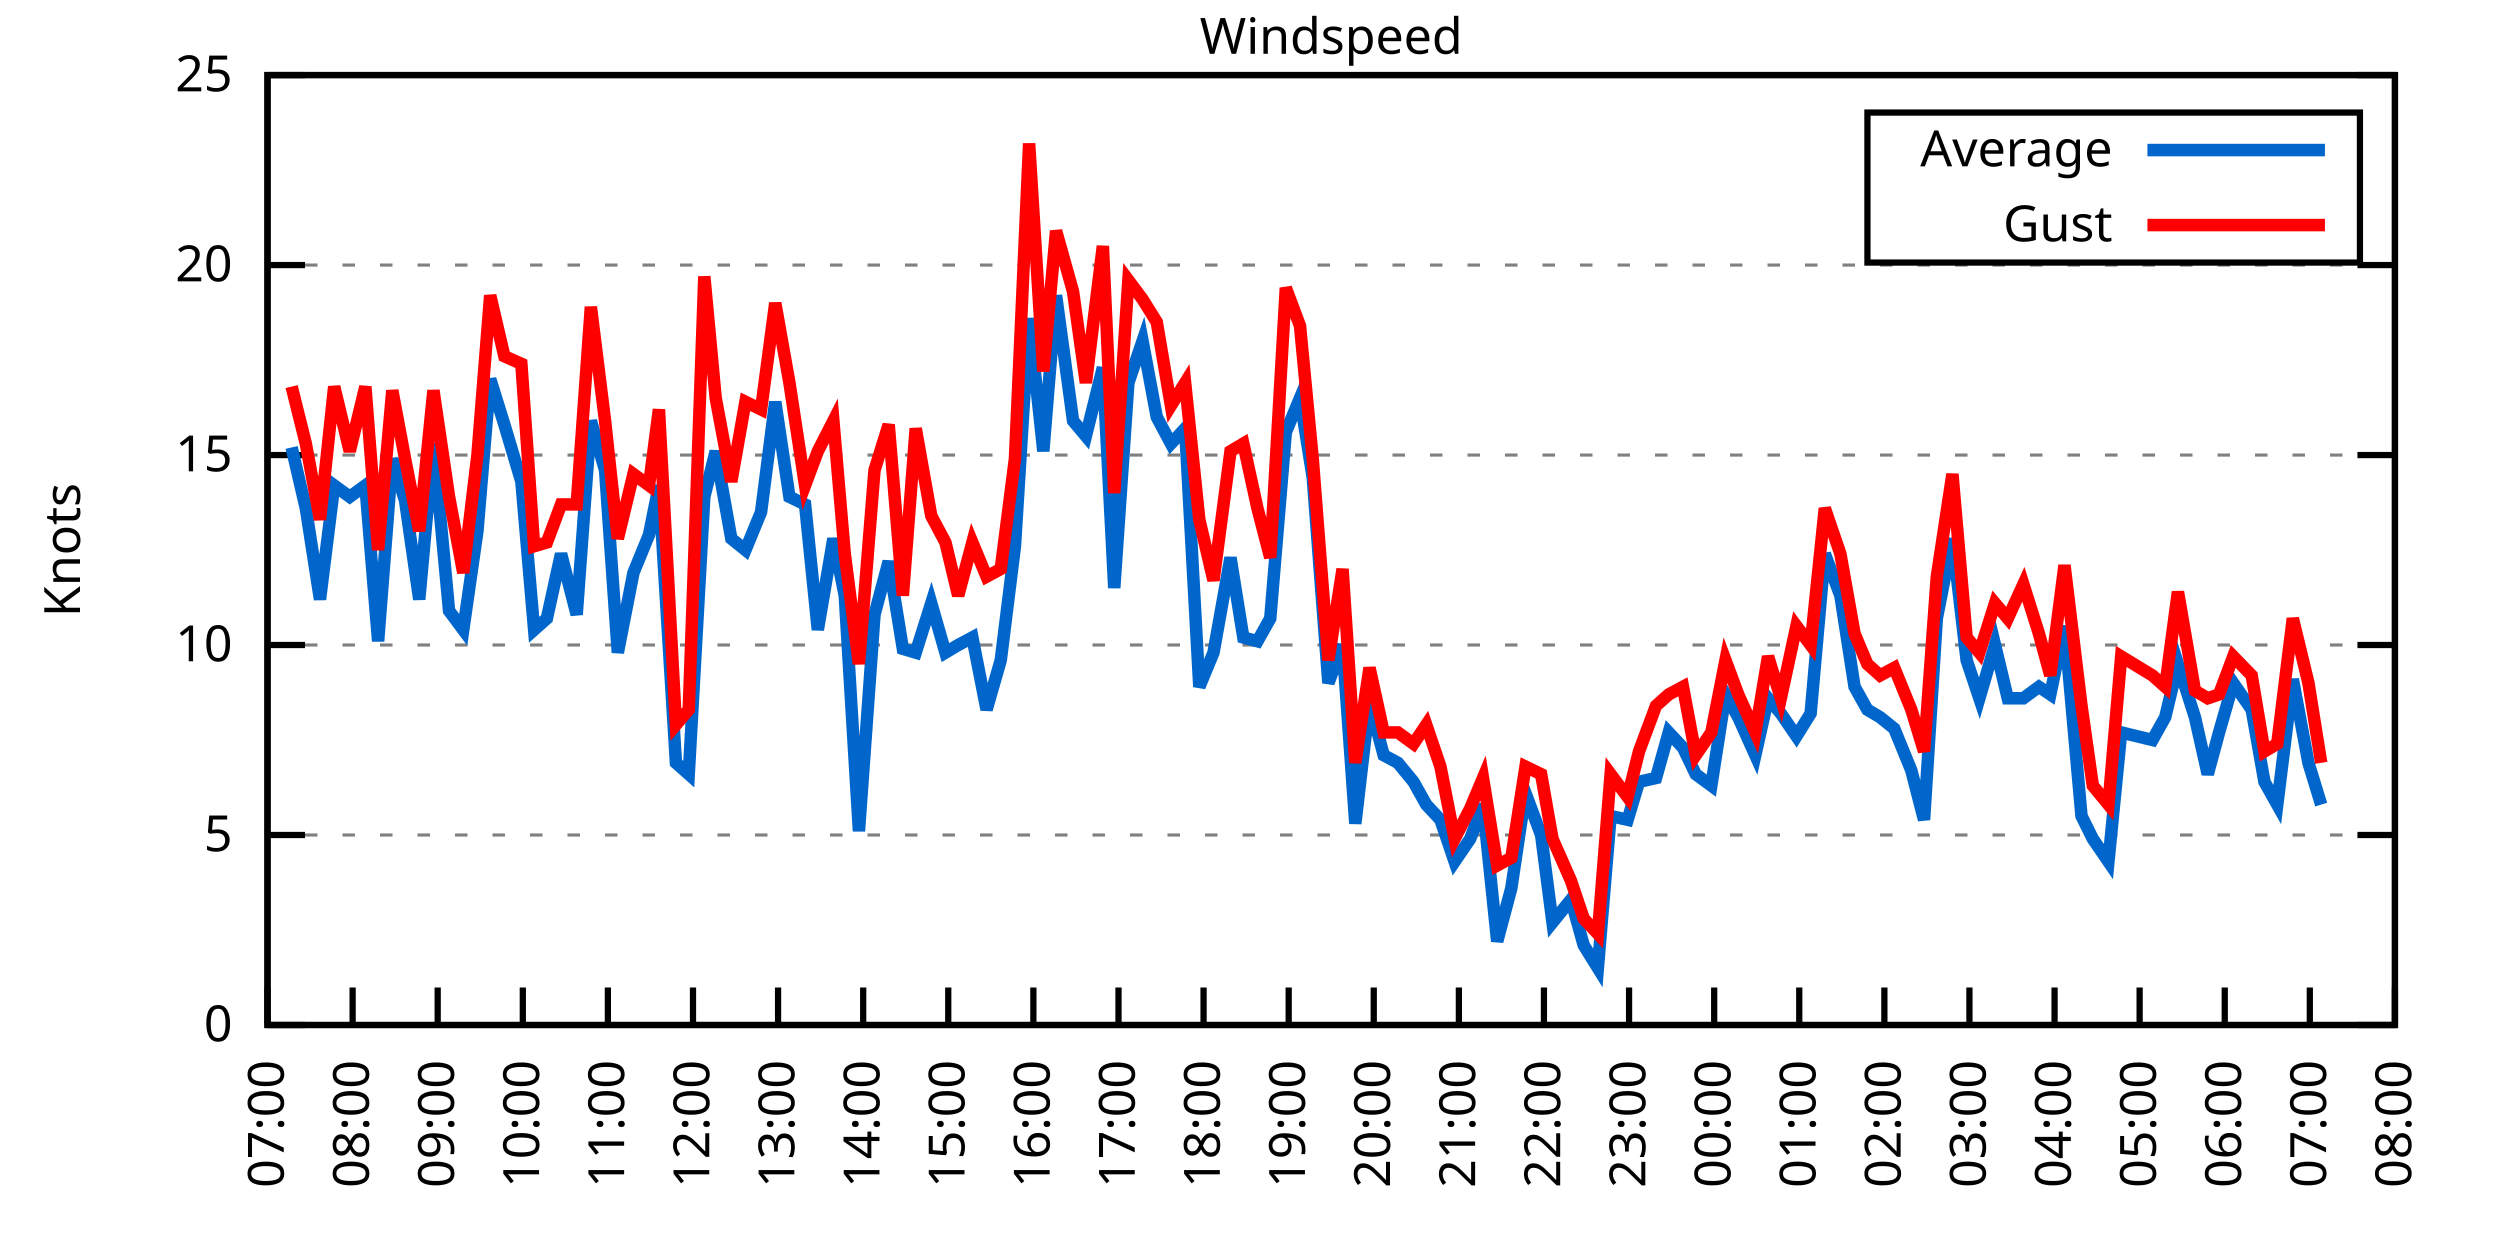
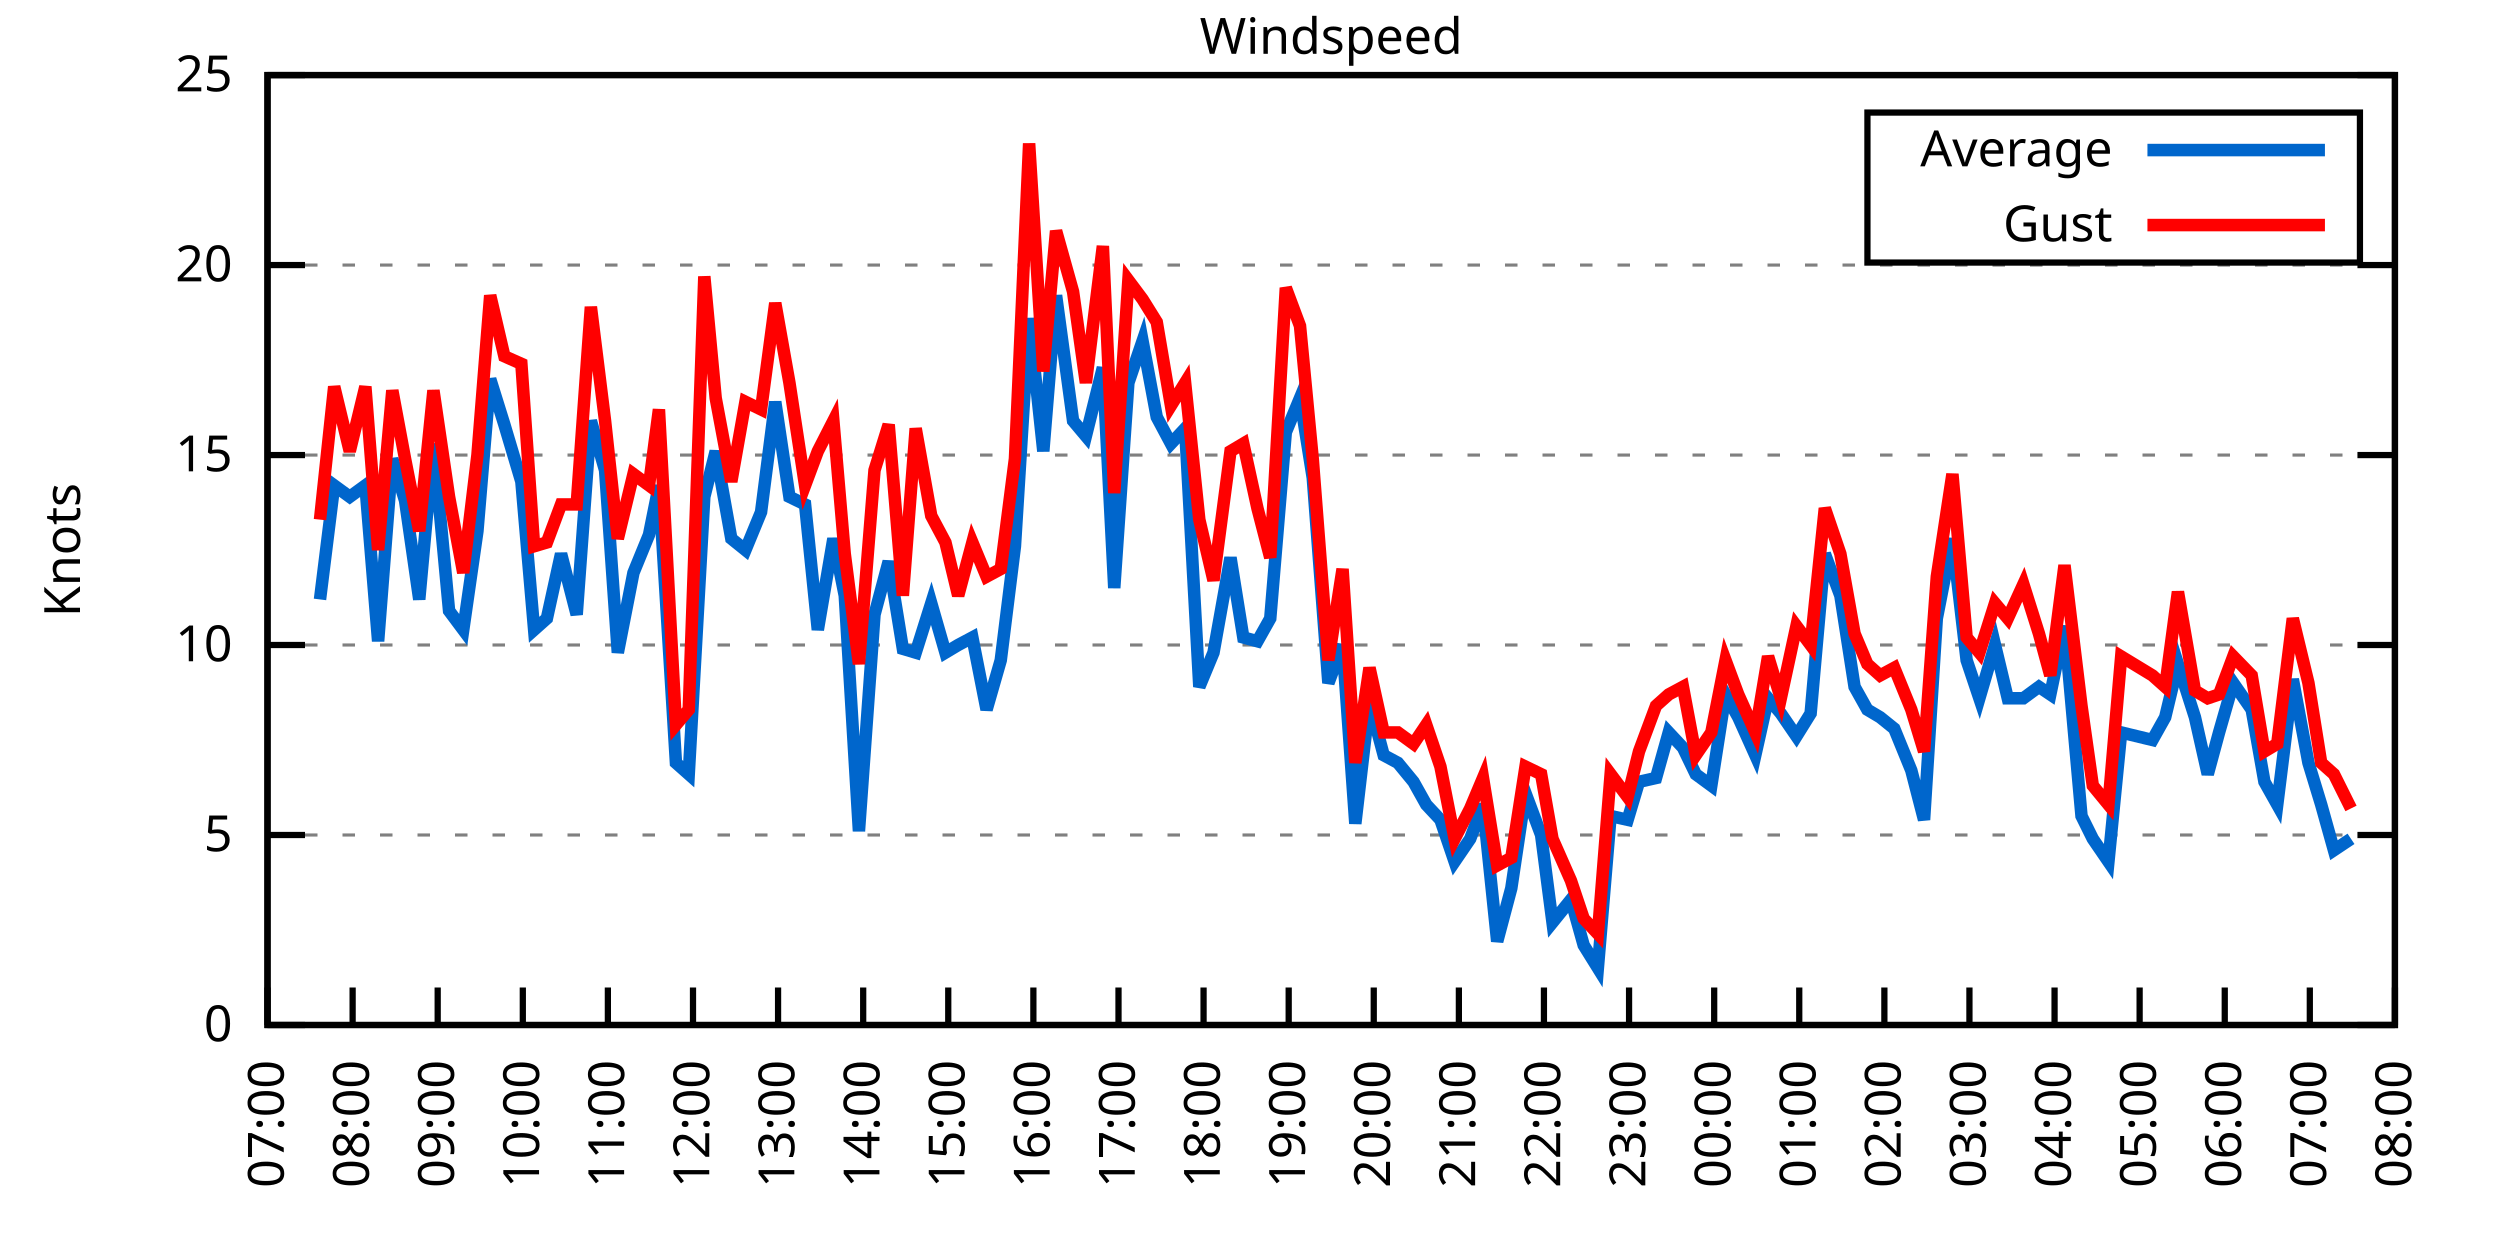
<svg xmlns="http://www.w3.org/2000/svg" xmlns:xlink="http://www.w3.org/1999/xlink" width="400" height="200" viewBox="0 0 400 200">
  <g id="gnuplot_canvas">
    <rect x="0" y="0" width="400" height="200" fill="none" />
    <defs>
      <circle id="gpDot" r="0.5" stroke-width="0.5" stroke="currentColor" />
      <path id="gpPt0" stroke-width="0.333" stroke="currentColor" d="M-1,0 h2 M0,-1 v2" />
      <path id="gpPt1" stroke-width="0.333" stroke="currentColor" d="M-1,-1 L1,1 M1,-1 L-1,1" />
      <path id="gpPt2" stroke-width="0.333" stroke="currentColor" d="M-1,0 L1,0 M0,-1 L0,1 M-1,-1 L1,1 M-1,1 L1,-1" />
      <rect id="gpPt3" stroke-width="0.333" stroke="currentColor" x="-1" y="-1" width="2" height="2" />
      <rect id="gpPt4" stroke-width="0.333" stroke="currentColor" fill="currentColor" x="-1" y="-1" width="2" height="2" />
      <circle id="gpPt5" stroke-width="0.333" stroke="currentColor" cx="0" cy="0" r="1" />
      <use xlink:href="#gpPt5" id="gpPt6" fill="currentColor" stroke="none" />
      <path id="gpPt7" stroke-width="0.333" stroke="currentColor" d="M0,-1.33 L-1.33,0.67 L1.33,0.67 z" />
      <use xlink:href="#gpPt7" id="gpPt8" fill="currentColor" stroke="none" />
      <use xlink:href="#gpPt7" id="gpPt9" stroke="currentColor" transform="rotate(180)" />
      <use xlink:href="#gpPt9" id="gpPt10" fill="currentColor" stroke="none" />
      <use xlink:href="#gpPt3" id="gpPt11" stroke="currentColor" transform="rotate(45)" />
      <use xlink:href="#gpPt11" id="gpPt12" fill="currentColor" stroke="none" />
      <path id="gpPt13" stroke-width="0.333" stroke="currentColor" d="M0,1.330 L1.265,0.411 L0.782,-1.067 L-0.782,-1.076 L-1.265,0.411 z" />
      <use xlink:href="#gpPt13" id="gpPt14" fill="currentColor" stroke="none" />
      <filter id="textbox" filterUnits="objectBoundingBox" x="0" y="0" height="1" width="1">
        <feFlood flood-color="white" flood-opacity="1" result="bgnd" />
        <feComposite in="SourceGraphic" in2="bgnd" operator="atop" />
      </filter>
      <filter id="greybox" filterUnits="objectBoundingBox" x="0" y="0" height="1" width="1">
        <feFlood flood-color="lightgrey" flood-opacity="1" result="grey" />
        <feComposite in="SourceGraphic" in2="grey" operator="atop" />
      </filter>
    </defs>
    <g fill="none" color="white" stroke="currentColor" stroke-width="1.00" stroke-linecap="butt" stroke-linejoin="miter">
</g>
    <g fill="none" color="black" stroke="currentColor" stroke-width="1.00" stroke-linecap="butt" stroke-linejoin="miter">
      <g stroke="none" shape-rendering="crispEdges">
        <polygon fill="rgb(255, 255, 255)" points="42.80,164.00 383.18,164.00 383.18,12.02 42.80,12.02 " />
      </g>
    </g>
    <g fill="none" color="black" stroke="currentColor" stroke-width="1.00" stroke-linecap="butt" stroke-linejoin="miter">
</g>
    <g fill="none" color="black" stroke="black" stroke-width="0.50" stroke-linecap="butt" stroke-linejoin="miter">
</g>
    <g fill="none" color="gray" stroke="currentColor" stroke-width="0.50" stroke-linecap="butt" stroke-linejoin="miter">
      <path stroke="gray" stroke-dasharray="2,4" class="gridline" d="M42.80,164.00 L383.19,164.00  " />
    </g>
    <g fill="none" color="gray" stroke="gray" stroke-width="1.00" stroke-linecap="butt" stroke-linejoin="miter">
</g>
    <g fill="none" color="black" stroke="currentColor" stroke-width="1.00" stroke-linecap="butt" stroke-linejoin="miter">
      <path stroke="black" d="M42.80,164.00 L48.80,164.00 M383.19,164.00 L377.19,164.00  " />
      <g transform="translate(37.20,166.60)" stroke="none" fill="black" font-family="Sans" font-size="8.00" text-anchor="end">
        <text>
          <tspan font-family="Sans"> 0</tspan>
        </text>
      </g>
    </g>
    <g fill="none" color="black" stroke="currentColor" stroke-width="1.00" stroke-linecap="butt" stroke-linejoin="miter">
</g>
    <g fill="none" color="black" stroke="black" stroke-width="0.50" stroke-linecap="butt" stroke-linejoin="miter">
</g>
    <g fill="none" color="gray" stroke="currentColor" stroke-width="0.50" stroke-linecap="butt" stroke-linejoin="miter">
      <path stroke="gray" stroke-dasharray="2,4" class="gridline" d="M42.80,133.60 L383.19,133.60  " />
    </g>
    <g fill="none" color="gray" stroke="gray" stroke-width="1.00" stroke-linecap="butt" stroke-linejoin="miter">
</g>
    <g fill="none" color="black" stroke="currentColor" stroke-width="1.00" stroke-linecap="butt" stroke-linejoin="miter">
      <path stroke="black" d="M42.80,133.60 L48.80,133.60 M383.19,133.60 L377.19,133.60  " />
      <g transform="translate(37.20,136.20)" stroke="none" fill="black" font-family="Sans" font-size="8.00" text-anchor="end">
        <text>
          <tspan font-family="Sans"> 5</tspan>
        </text>
      </g>
    </g>
    <g fill="none" color="black" stroke="currentColor" stroke-width="1.00" stroke-linecap="butt" stroke-linejoin="miter">
</g>
    <g fill="none" color="black" stroke="black" stroke-width="0.50" stroke-linecap="butt" stroke-linejoin="miter">
</g>
    <g fill="none" color="gray" stroke="currentColor" stroke-width="0.50" stroke-linecap="butt" stroke-linejoin="miter">
      <path stroke="gray" stroke-dasharray="2,4" class="gridline" d="M42.80,103.20 L383.19,103.20  " />
    </g>
    <g fill="none" color="gray" stroke="gray" stroke-width="1.00" stroke-linecap="butt" stroke-linejoin="miter">
</g>
    <g fill="none" color="black" stroke="currentColor" stroke-width="1.00" stroke-linecap="butt" stroke-linejoin="miter">
      <path stroke="black" d="M42.80,103.20 L48.80,103.20 M383.19,103.20 L377.19,103.20  " />
      <g transform="translate(37.20,105.80)" stroke="none" fill="black" font-family="Sans" font-size="8.00" text-anchor="end">
        <text>
          <tspan font-family="Sans"> 10</tspan>
        </text>
      </g>
    </g>
    <g fill="none" color="black" stroke="currentColor" stroke-width="1.00" stroke-linecap="butt" stroke-linejoin="miter">
</g>
    <g fill="none" color="black" stroke="black" stroke-width="0.50" stroke-linecap="butt" stroke-linejoin="miter">
</g>
    <g fill="none" color="gray" stroke="currentColor" stroke-width="0.50" stroke-linecap="butt" stroke-linejoin="miter">
      <path stroke="gray" stroke-dasharray="2,4" class="gridline" d="M42.80,72.81 L383.19,72.81  " />
    </g>
    <g fill="none" color="gray" stroke="gray" stroke-width="1.00" stroke-linecap="butt" stroke-linejoin="miter">
</g>
    <g fill="none" color="black" stroke="currentColor" stroke-width="1.00" stroke-linecap="butt" stroke-linejoin="miter">
      <path stroke="black" d="M42.80,72.81 L48.80,72.81 M383.19,72.81 L377.19,72.81  " />
      <g transform="translate(37.20,75.41)" stroke="none" fill="black" font-family="Sans" font-size="8.00" text-anchor="end">
        <text>
          <tspan font-family="Sans"> 15</tspan>
        </text>
      </g>
    </g>
    <g fill="none" color="black" stroke="currentColor" stroke-width="1.00" stroke-linecap="butt" stroke-linejoin="miter">
</g>
    <g fill="none" color="black" stroke="black" stroke-width="0.50" stroke-linecap="butt" stroke-linejoin="miter">
</g>
    <g fill="none" color="gray" stroke="currentColor" stroke-width="0.50" stroke-linecap="butt" stroke-linejoin="miter">
      <path stroke="gray" stroke-dasharray="2,4" class="gridline" d="M42.80,42.41 L383.19,42.41  " />
    </g>
    <g fill="none" color="gray" stroke="gray" stroke-width="1.00" stroke-linecap="butt" stroke-linejoin="miter">
</g>
    <g fill="none" color="black" stroke="currentColor" stroke-width="1.00" stroke-linecap="butt" stroke-linejoin="miter">
      <path stroke="black" d="M42.80,42.41 L48.80,42.41 M383.19,42.41 L377.19,42.41  " />
      <g transform="translate(37.20,45.01)" stroke="none" fill="black" font-family="Sans" font-size="8.00" text-anchor="end">
        <text>
          <tspan font-family="Sans"> 20</tspan>
        </text>
      </g>
    </g>
    <g fill="none" color="black" stroke="currentColor" stroke-width="1.00" stroke-linecap="butt" stroke-linejoin="miter">
</g>
    <g fill="none" color="black" stroke="black" stroke-width="0.50" stroke-linecap="butt" stroke-linejoin="miter">
</g>
    <g fill="none" color="gray" stroke="currentColor" stroke-width="0.50" stroke-linecap="butt" stroke-linejoin="miter">
      <path stroke="gray" stroke-dasharray="2,4" class="gridline" d="M42.80,12.01 L383.19,12.01  " />
    </g>
    <g fill="none" color="gray" stroke="gray" stroke-width="1.00" stroke-linecap="butt" stroke-linejoin="miter">
</g>
    <g fill="none" color="black" stroke="currentColor" stroke-width="1.00" stroke-linecap="butt" stroke-linejoin="miter">
      <path stroke="black" d="M42.80,12.01 L48.80,12.01 M383.19,12.01 L377.19,12.01  " />
      <g transform="translate(37.20,14.61)" stroke="none" fill="black" font-family="Sans" font-size="8.00" text-anchor="end">
        <text>
          <tspan font-family="Sans"> 25</tspan>
        </text>
      </g>
    </g>
    <g fill="none" color="black" stroke="currentColor" stroke-width="1.00" stroke-linecap="butt" stroke-linejoin="miter">
      <path stroke="black" d="M42.80,164.00 L42.80,158.00  " />
      <g transform="translate(45.40,169.60) rotate(270.00)" stroke="none" fill="black" font-family="Sans" font-size="8.00" text-anchor="end">
        <text>
          <tspan font-family="Sans">07:00</tspan>
        </text>
      </g>
    </g>
    <g fill="none" color="black" stroke="currentColor" stroke-width="1.00" stroke-linecap="butt" stroke-linejoin="miter">
      <path stroke="black" d="M56.42,164.00 L56.42,158.00  " />
      <g transform="translate(59.02,169.60) rotate(270.00)" stroke="none" fill="black" font-family="Sans" font-size="8.00" text-anchor="end">
        <text>
          <tspan font-family="Sans">08:00</tspan>
        </text>
      </g>
    </g>
    <g fill="none" color="black" stroke="currentColor" stroke-width="1.00" stroke-linecap="butt" stroke-linejoin="miter">
      <path stroke="black" d="M70.03,164.00 L70.03,158.00  " />
      <g transform="translate(72.63,169.60) rotate(270.00)" stroke="none" fill="black" font-family="Sans" font-size="8.00" text-anchor="end">
        <text>
          <tspan font-family="Sans">09:00</tspan>
        </text>
      </g>
    </g>
    <g fill="none" color="black" stroke="currentColor" stroke-width="1.00" stroke-linecap="butt" stroke-linejoin="miter">
      <path stroke="black" d="M83.65,164.00 L83.65,158.00  " />
      <g transform="translate(86.25,169.60) rotate(270.00)" stroke="none" fill="black" font-family="Sans" font-size="8.00" text-anchor="end">
        <text>
          <tspan font-family="Sans">10:00</tspan>
        </text>
      </g>
    </g>
    <g fill="none" color="black" stroke="currentColor" stroke-width="1.00" stroke-linecap="butt" stroke-linejoin="miter">
      <path stroke="black" d="M97.26,164.00 L97.26,158.00  " />
      <g transform="translate(99.86,169.60) rotate(270.00)" stroke="none" fill="black" font-family="Sans" font-size="8.00" text-anchor="end">
        <text>
          <tspan font-family="Sans">11:00</tspan>
        </text>
      </g>
    </g>
    <g fill="none" color="black" stroke="currentColor" stroke-width="1.00" stroke-linecap="butt" stroke-linejoin="miter">
      <path stroke="black" d="M110.88,164.00 L110.88,158.00  " />
      <g transform="translate(113.48,169.60) rotate(270.00)" stroke="none" fill="black" font-family="Sans" font-size="8.00" text-anchor="end">
        <text>
          <tspan font-family="Sans">12:00</tspan>
        </text>
      </g>
    </g>
    <g fill="none" color="black" stroke="currentColor" stroke-width="1.00" stroke-linecap="butt" stroke-linejoin="miter">
      <path stroke="black" d="M124.49,164.00 L124.49,158.00  " />
      <g transform="translate(127.09,169.60) rotate(270.00)" stroke="none" fill="black" font-family="Sans" font-size="8.00" text-anchor="end">
        <text>
          <tspan font-family="Sans">13:00</tspan>
        </text>
      </g>
    </g>
    <g fill="none" color="black" stroke="currentColor" stroke-width="1.00" stroke-linecap="butt" stroke-linejoin="miter">
      <path stroke="black" d="M138.11,164.00 L138.11,158.00  " />
      <g transform="translate(140.71,169.60) rotate(270.00)" stroke="none" fill="black" font-family="Sans" font-size="8.00" text-anchor="end">
        <text>
          <tspan font-family="Sans">14:00</tspan>
        </text>
      </g>
    </g>
    <g fill="none" color="black" stroke="currentColor" stroke-width="1.00" stroke-linecap="butt" stroke-linejoin="miter">
      <path stroke="black" d="M151.72,164.00 L151.72,158.00  " />
      <g transform="translate(154.32,169.60) rotate(270.00)" stroke="none" fill="black" font-family="Sans" font-size="8.00" text-anchor="end">
        <text>
          <tspan font-family="Sans">15:00</tspan>
        </text>
      </g>
    </g>
    <g fill="none" color="black" stroke="currentColor" stroke-width="1.00" stroke-linecap="butt" stroke-linejoin="miter">
      <path stroke="black" d="M165.34,164.00 L165.34,158.00  " />
      <g transform="translate(167.94,169.60) rotate(270.00)" stroke="none" fill="black" font-family="Sans" font-size="8.00" text-anchor="end">
        <text>
          <tspan font-family="Sans">16:00</tspan>
        </text>
      </g>
    </g>
    <g fill="none" color="black" stroke="currentColor" stroke-width="1.00" stroke-linecap="butt" stroke-linejoin="miter">
      <path stroke="black" d="M178.96,164.00 L178.96,158.00  " />
      <g transform="translate(181.56,169.60) rotate(270.00)" stroke="none" fill="black" font-family="Sans" font-size="8.00" text-anchor="end">
        <text>
          <tspan font-family="Sans">17:00</tspan>
        </text>
      </g>
    </g>
    <g fill="none" color="black" stroke="currentColor" stroke-width="1.00" stroke-linecap="butt" stroke-linejoin="miter">
      <path stroke="black" d="M192.57,164.00 L192.57,158.00  " />
      <g transform="translate(195.17,169.60) rotate(270.00)" stroke="none" fill="black" font-family="Sans" font-size="8.00" text-anchor="end">
        <text>
          <tspan font-family="Sans">18:00</tspan>
        </text>
      </g>
    </g>
    <g fill="none" color="black" stroke="currentColor" stroke-width="1.00" stroke-linecap="butt" stroke-linejoin="miter">
      <path stroke="black" d="M206.19,164.00 L206.19,158.00  " />
      <g transform="translate(208.79,169.60) rotate(270.00)" stroke="none" fill="black" font-family="Sans" font-size="8.00" text-anchor="end">
        <text>
          <tspan font-family="Sans">19:00</tspan>
        </text>
      </g>
    </g>
    <g fill="none" color="black" stroke="currentColor" stroke-width="1.00" stroke-linecap="butt" stroke-linejoin="miter">
      <path stroke="black" d="M219.80,164.00 L219.80,158.00  " />
      <g transform="translate(222.40,169.60) rotate(270.00)" stroke="none" fill="black" font-family="Sans" font-size="8.00" text-anchor="end">
        <text>
          <tspan font-family="Sans">20:00</tspan>
        </text>
      </g>
    </g>
    <g fill="none" color="black" stroke="currentColor" stroke-width="1.00" stroke-linecap="butt" stroke-linejoin="miter">
      <path stroke="black" d="M233.42,164.00 L233.42,158.00  " />
      <g transform="translate(236.02,169.60) rotate(270.00)" stroke="none" fill="black" font-family="Sans" font-size="8.00" text-anchor="end">
        <text>
          <tspan font-family="Sans">21:00</tspan>
        </text>
      </g>
    </g>
    <g fill="none" color="black" stroke="currentColor" stroke-width="1.00" stroke-linecap="butt" stroke-linejoin="miter">
      <path stroke="black" d="M247.03,164.00 L247.03,158.00  " />
      <g transform="translate(249.63,169.60) rotate(270.00)" stroke="none" fill="black" font-family="Sans" font-size="8.00" text-anchor="end">
        <text>
          <tspan font-family="Sans">22:00</tspan>
        </text>
      </g>
    </g>
    <g fill="none" color="black" stroke="currentColor" stroke-width="1.00" stroke-linecap="butt" stroke-linejoin="miter">
      <path stroke="black" d="M260.65,164.00 L260.65,158.00  " />
      <g transform="translate(263.25,169.60) rotate(270.00)" stroke="none" fill="black" font-family="Sans" font-size="8.00" text-anchor="end">
        <text>
          <tspan font-family="Sans">23:00</tspan>
        </text>
      </g>
    </g>
    <g fill="none" color="black" stroke="currentColor" stroke-width="1.00" stroke-linecap="butt" stroke-linejoin="miter">
      <path stroke="black" d="M274.27,164.00 L274.27,158.00  " />
      <g transform="translate(276.87,169.60) rotate(270.00)" stroke="none" fill="black" font-family="Sans" font-size="8.00" text-anchor="end">
        <text>
          <tspan font-family="Sans">00:00</tspan>
        </text>
      </g>
    </g>
    <g fill="none" color="black" stroke="currentColor" stroke-width="1.00" stroke-linecap="butt" stroke-linejoin="miter">
      <path stroke="black" d="M287.88,164.00 L287.88,158.00  " />
      <g transform="translate(290.48,169.60) rotate(270.00)" stroke="none" fill="black" font-family="Sans" font-size="8.00" text-anchor="end">
        <text>
          <tspan font-family="Sans">01:00</tspan>
        </text>
      </g>
    </g>
    <g fill="none" color="black" stroke="currentColor" stroke-width="1.00" stroke-linecap="butt" stroke-linejoin="miter">
      <path stroke="black" d="M301.50,164.00 L301.50,158.00  " />
      <g transform="translate(304.10,169.60) rotate(270.00)" stroke="none" fill="black" font-family="Sans" font-size="8.00" text-anchor="end">
        <text>
          <tspan font-family="Sans">02:00</tspan>
        </text>
      </g>
    </g>
    <g fill="none" color="black" stroke="currentColor" stroke-width="1.00" stroke-linecap="butt" stroke-linejoin="miter">
      <path stroke="black" d="M315.11,164.00 L315.11,158.00  " />
      <g transform="translate(317.71,169.60) rotate(270.00)" stroke="none" fill="black" font-family="Sans" font-size="8.00" text-anchor="end">
        <text>
          <tspan font-family="Sans">03:00</tspan>
        </text>
      </g>
    </g>
    <g fill="none" color="black" stroke="currentColor" stroke-width="1.00" stroke-linecap="butt" stroke-linejoin="miter">
      <path stroke="black" d="M328.73,164.00 L328.73,158.00  " />
      <g transform="translate(331.33,169.60) rotate(270.00)" stroke="none" fill="black" font-family="Sans" font-size="8.00" text-anchor="end">
        <text>
          <tspan font-family="Sans">04:00</tspan>
        </text>
      </g>
    </g>
    <g fill="none" color="black" stroke="currentColor" stroke-width="1.00" stroke-linecap="butt" stroke-linejoin="miter">
      <path stroke="black" d="M342.34,164.00 L342.34,158.00  " />
      <g transform="translate(344.94,169.60) rotate(270.00)" stroke="none" fill="black" font-family="Sans" font-size="8.00" text-anchor="end">
        <text>
          <tspan font-family="Sans">05:00</tspan>
        </text>
      </g>
    </g>
    <g fill="none" color="black" stroke="currentColor" stroke-width="1.00" stroke-linecap="butt" stroke-linejoin="miter">
      <path stroke="black" d="M355.96,164.00 L355.96,158.00  " />
      <g transform="translate(358.56,169.60) rotate(270.00)" stroke="none" fill="black" font-family="Sans" font-size="8.00" text-anchor="end">
        <text>
          <tspan font-family="Sans">06:00</tspan>
        </text>
      </g>
    </g>
    <g fill="none" color="black" stroke="currentColor" stroke-width="1.00" stroke-linecap="butt" stroke-linejoin="miter">
      <path stroke="black" d="M369.57,164.00 L369.57,158.00  " />
      <g transform="translate(372.17,169.60) rotate(270.00)" stroke="none" fill="black" font-family="Sans" font-size="8.00" text-anchor="end">
        <text>
          <tspan font-family="Sans">07:00</tspan>
        </text>
      </g>
    </g>
    <g fill="none" color="black" stroke="currentColor" stroke-width="1.00" stroke-linecap="butt" stroke-linejoin="miter">
      <path stroke="black" d="M383.19,164.00 L383.19,158.00  " />
      <g transform="translate(385.79,169.60) rotate(270.00)" stroke="none" fill="black" font-family="Sans" font-size="8.00" text-anchor="end">
        <text>
          <tspan font-family="Sans">08:00</tspan>
        </text>
      </g>
    </g>
    <g fill="none" color="black" stroke="currentColor" stroke-width="1.00" stroke-linecap="butt" stroke-linejoin="miter">
</g>
    <g fill="none" color="black" stroke="currentColor" stroke-width="1.00" stroke-linecap="butt" stroke-linejoin="miter">
      <path stroke="black" d="M42.80,12.01 L42.80,164.00 L383.19,164.00 L383.19,12.01 L42.80,12.01 Z  " />
    </g>
    <g fill="none" color="black" stroke="currentColor" stroke-width="1.00" stroke-linecap="butt" stroke-linejoin="miter">
</g>
    <g fill="none" color="black" stroke="currentColor" stroke-width="1.00" stroke-linecap="butt" stroke-linejoin="miter">
      <path stroke="black" d="M298.79,42.01 L298.79,18.01 L377.59,18.01 L377.59,42.01 L298.79,42.01 Z  " />
    </g>
    <g id="Windspeed_plot_1">
      <g fill="none" color="white" stroke="black" stroke-width="2.00" stroke-linecap="butt" stroke-linejoin="miter">
</g>
      <g fill="none" color="black" stroke="currentColor" stroke-width="2.00" stroke-linecap="butt" stroke-linejoin="miter">
        <g transform="translate(337.99,26.61)" stroke="none" fill="black" font-family="Sans" font-size="8.00" text-anchor="end">
          <text>
            <tspan font-family="Sans">Average</tspan>
          </text>
        </g>
      </g>
      <g fill="none" color="black" stroke="currentColor" stroke-width="2.00" stroke-linecap="butt" stroke-linejoin="miter">
-         <path stroke="rgb(  0, 102, 204)" d="M343.59,24.01 L371.99,24.01 M46.66,71.59 L48.93,81.32 L51.20,95.91 L53.47,77.67 L55.96,79.49 L58.46,77.67   L60.50,102.60 L62.77,73.41 L64.81,80.10 L67.08,95.91 L69.35,70.98 L71.85,97.73 L74.12,100.77 L76.39,84.97   L78.43,60.65 L80.70,67.94 L83.42,77.06 L85.46,100.77 L87.50,98.95 L89.77,88.61 L92.27,98.34 L94.54,67.33   L96.81,75.24 L98.85,104.42 L101.35,91.65 L103.84,85.57 L105.43,77.67 L108.15,122.05 L110.20,123.87 L112.69,79.49   L114.51,72.20 L117.01,86.18 L119.27,88.00 L121.77,81.93 L124.04,64.29 L126.31,79.49 L128.81,80.71 L130.85,100.77   L133.34,86.18 L135.16,95.30 L137.43,132.99 L139.92,98.34 L142.19,89.83 L144.46,103.81 L146.51,104.42 L149.00,96.52   L151.27,104.42 L153.31,103.20 L155.58,101.99 L157.85,113.54 L160.12,105.64 L162.39,87.40 L164.66,50.92 L166.93,72.20   L168.97,47.27 L171.69,67.33 L173.74,69.77 L176.46,58.82 L178.28,94.08 L180.54,61.25 L182.81,54.57 L185.08,66.73   L187.35,70.98 L189.62,68.55 L191.89,109.89 L194.16,104.42 L196.88,89.22 L198.93,101.99 L201.19,102.60 L203.24,98.95   L205.73,69.16 L208.00,63.69 L210.04,76.45 L212.54,109.28 L214.81,103.20 L216.85,131.78 L219.12,112.32 L221.39,120.83   L223.66,122.05 L226.16,125.09 L228.20,128.74 L230.47,131.17 L232.74,137.86 L235.23,134.21 L237.28,128.74 L239.55,150.62   L241.81,142.11 L244.08,126.91 L246.58,133.60 L248.40,147.59 L251.35,143.94 L253.39,151.23 L255.66,154.88 L257.70,130.56   L260.42,131.17 L262.24,125.09 L264.96,124.48 L267.00,117.19 L269.27,119.62 L271.32,123.87 L273.81,125.70 L276.08,111.11   L278.12,114.76 L280.85,120.83 L282.89,111.72 L284.93,114.15 L287.43,117.80 L289.70,114.15 L291.97,88.61 L294.46,95.30   L296.73,109.89 L298.77,113.54 L300.82,114.76 L303.08,116.58 L305.81,123.27 L307.85,131.17 L309.89,98.95 L312.39,86.18   L314.66,105.64 L316.70,111.72 L319.20,103.20 L321.24,111.72 L323.74,111.72 L326.23,109.89 L328.05,111.11 L330.32,100.16   L333.04,130.56 L334.85,134.21 L337.35,137.86 L339.39,117.19 L344.39,118.40 L346.43,114.76 L348.47,106.24 L351.19,114.76   L353.24,123.87 L355.05,117.19 L357.32,109.28 L360.27,113.54 L362.31,125.09 L364.36,128.74 L366.85,108.68 L369.35,122.05   L371.39,128.74  " />
+         <path stroke="rgb(  0, 102, 204)" d="M343.59,24.01 L371.99,24.01 M51.20,95.91 L53.47,77.67 L55.96,79.49 L58.46,77.67 L60.50,102.60 L62.77,73.41   L64.81,80.10 L67.08,95.91 L69.35,70.98 L71.85,97.73 L74.12,100.77 L76.39,84.97 L78.43,60.65 L80.70,67.94   L83.42,77.06 L85.46,100.77 L87.50,98.95 L89.77,88.61 L92.27,98.34 L94.54,67.33 L96.81,75.24 L98.85,104.42   L101.35,91.65 L103.84,85.57 L105.43,77.67 L108.15,122.05 L110.20,123.87 L112.69,79.49 L114.51,72.20 L117.01,86.18   L119.27,88.00 L121.77,81.93 L124.04,64.29 L126.31,79.49 L128.81,80.71 L130.85,100.77 L133.34,86.18 L135.16,95.30   L137.43,132.99 L139.92,98.34 L142.19,89.83 L144.46,103.81 L146.51,104.42 L149.00,96.52 L151.27,104.42 L153.31,103.20   L155.58,101.99 L157.85,113.54 L160.12,105.64 L162.39,87.40 L164.66,50.92 L166.93,72.20 L168.97,47.27 L171.69,67.33   L173.74,69.77 L176.46,58.82 L178.28,94.08 L180.54,61.25 L182.81,54.57 L185.08,66.73 L187.35,70.98 L189.62,68.55   L191.89,109.89 L194.16,104.42 L196.88,89.22 L198.93,101.99 L201.19,102.60 L203.24,98.95 L205.73,69.16 L208.00,63.69   L210.04,76.45 L212.54,109.28 L214.81,103.20 L216.85,131.78 L219.12,112.32 L221.39,120.83 L223.66,122.05 L226.16,125.09   L228.20,128.74 L230.47,131.17 L232.74,137.86 L235.23,134.21 L237.28,128.74 L239.55,150.62 L241.81,142.11 L244.08,126.91   L246.58,133.60 L248.40,147.59 L251.35,143.94 L253.39,151.23 L255.66,154.88 L257.70,130.56 L260.42,131.17 L262.24,125.09   L264.96,124.48 L267.00,117.19 L269.27,119.62 L271.32,123.87 L273.81,125.70 L276.08,111.11 L278.12,114.76 L280.85,120.83   L282.89,111.72 L284.93,114.15 L287.43,117.80 L289.70,114.15 L291.97,88.61 L294.46,95.30 L296.73,109.89 L298.77,113.54   L300.82,114.76 L303.08,116.58 L305.81,123.27 L307.85,131.17 L309.89,98.95 L312.39,86.18 L314.66,105.64 L316.70,111.72   L319.20,103.20 L321.24,111.72 L323.74,111.72 L326.23,109.89 L328.05,111.11 L330.32,100.16 L333.04,130.56 L334.85,134.21   L337.35,137.86 L339.39,117.19 L344.39,118.40 L346.43,114.76 L348.47,106.24 L351.19,114.76 L353.24,123.87 L355.05,117.19   L357.32,109.28 L360.27,113.54 L362.31,125.09 L364.36,128.74 L366.85,108.68 L369.35,122.05 L371.39,128.74 L373.43,136.03   L376.16,134.21  " />
      </g>
    </g>
    <g id="Windspeed_plot_2">
      <g fill="none" color="black" stroke="currentColor" stroke-width="2.00" stroke-linecap="butt" stroke-linejoin="miter">
        <g transform="translate(337.99,38.61)" stroke="none" fill="black" font-family="Sans" font-size="8.00" text-anchor="end">
          <text>
            <tspan font-family="Sans">Gust</tspan>
          </text>
        </g>
      </g>
      <g fill="none" color="black" stroke="currentColor" stroke-width="2.00" stroke-linecap="butt" stroke-linejoin="miter">
-         <path stroke="rgb(255,   0,   0)" d="M343.59,36.01 L371.99,36.01 M46.66,61.86 L48.93,70.98 L51.20,83.14 L53.47,61.86 L55.96,72.20 L58.46,61.86   L60.50,88.00 L62.77,62.47 L64.81,73.41 L67.08,84.97 L69.35,62.47 L71.85,79.49 L74.12,91.65 L76.39,72.81   L78.43,47.27 L80.70,57.00 L83.42,58.21 L85.46,87.40 L87.50,86.79 L89.77,80.71 L92.27,80.71 L94.54,49.10   L96.81,67.33 L98.85,86.18 L101.35,75.85 L103.84,77.67 L105.43,65.51 L108.15,115.97 L110.20,113.54 L112.69,44.23   L114.51,63.69 L117.01,77.06 L119.27,64.29 L121.77,65.51 L124.04,48.49 L126.31,61.25 L128.81,77.67 L130.85,72.20   L133.34,67.33 L135.16,88.61 L137.43,106.24 L139.92,75.24 L142.19,67.94 L144.46,95.30 L146.51,68.55 L149.00,82.53   L151.27,86.79 L153.31,95.30 L155.58,86.79 L157.85,92.26 L160.12,91.04 L162.39,73.41 L164.66,22.95 L166.93,59.43   L168.97,36.94 L171.69,46.66 L173.74,61.25 L176.46,39.37 L178.28,78.89 L180.54,44.84 L182.81,47.88 L185.08,51.53   L187.35,64.90 L189.62,61.25 L191.89,83.14 L194.16,92.87 L196.88,72.20 L198.93,70.98 L201.19,81.32 L203.24,89.22   L205.73,46.06 L208.00,52.14 L210.04,73.41 L212.54,105.64 L214.81,91.04 L216.85,122.05 L219.12,106.85 L221.39,117.19   L223.66,117.19 L226.16,119.01 L228.20,115.97 L230.47,122.66 L232.74,134.21 L235.23,129.35 L237.28,124.48 L239.55,138.47   L241.81,137.25 L244.08,122.66 L246.58,123.87 L248.40,134.21 L251.35,140.90 L253.39,146.98 L255.66,149.41 L257.70,123.87   L260.42,127.52 L262.24,120.23 L264.96,112.93 L267.00,111.11 L269.27,109.89 L271.32,120.83 L273.81,117.19 L276.08,105.64   L278.12,111.11 L280.85,117.19 L282.89,105.03 L284.93,111.72 L287.43,100.16 L289.70,103.20 L291.97,81.32 L294.46,88.61   L296.73,101.38 L298.77,106.24 L300.82,108.07 L303.08,106.85 L305.81,113.54 L307.85,120.23 L309.89,92.26 L312.39,75.85   L314.66,101.99 L316.70,104.42 L319.20,96.52 L321.24,98.95 L323.74,93.48 L326.23,101.38 L328.05,108.07 L330.32,90.44   L333.04,112.93 L334.85,125.70 L337.35,128.74 L339.39,105.03 L344.39,108.07 L346.43,109.89 L348.47,94.69 L351.19,110.50   L353.24,111.72 L355.05,111.11 L357.32,105.03 L360.27,108.07 L362.31,120.23 L364.36,119.01 L366.85,98.95 L369.35,109.28   L371.39,122.05  " />
+         <path stroke="rgb(255,   0,   0)" d="M343.59,36.01 L371.99,36.01 M51.20,83.14 L53.47,61.86 L55.96,72.20 L58.46,61.86 L60.50,88.00 L62.77,62.47   L64.81,73.41 L67.08,84.97 L69.35,62.47 L71.85,79.49 L74.12,91.65 L76.39,72.81 L78.43,47.27 L80.70,57.00   L83.42,58.21 L85.46,87.40 L87.50,86.79 L89.77,80.71 L92.27,80.71 L94.54,49.10 L96.81,67.33 L98.85,86.18   L101.35,75.85 L103.84,77.67 L105.43,65.51 L108.15,115.97 L110.20,113.54 L112.69,44.23 L114.51,63.69 L117.01,77.06   L119.27,64.29 L121.77,65.51 L124.04,48.49 L126.31,61.25 L128.81,77.67 L130.85,72.20 L133.34,67.33 L135.16,88.61   L137.43,106.24 L139.92,75.24 L142.19,67.94 L144.46,95.30 L146.51,68.55 L149.00,82.53 L151.27,86.79 L153.31,95.30   L155.58,86.79 L157.85,92.26 L160.12,91.04 L162.39,73.41 L164.66,22.95 L166.93,59.43 L168.97,36.94 L171.69,46.66   L173.74,61.25 L176.46,39.37 L178.28,78.89 L180.54,44.84 L182.81,47.88 L185.08,51.53 L187.35,64.90 L189.62,61.25   L191.89,83.14 L194.16,92.87 L196.88,72.20 L198.93,70.98 L201.19,81.32 L203.24,89.22 L205.73,46.06 L208.00,52.14   L210.04,73.41 L212.54,105.64 L214.81,91.04 L216.85,122.05 L219.12,106.85 L221.39,117.19 L223.66,117.19 L226.16,119.01   L228.20,115.97 L230.47,122.66 L232.74,134.21 L235.23,129.35 L237.28,124.48 L239.55,138.47 L241.81,137.25 L244.08,122.66   L246.58,123.87 L248.40,134.21 L251.35,140.90 L253.39,146.98 L255.66,149.41 L257.70,123.87 L260.42,127.52 L262.24,120.23   L264.96,112.93 L267.00,111.11 L269.27,109.89 L271.32,120.83 L273.81,117.19 L276.08,105.64 L278.12,111.11 L280.85,117.19   L282.89,105.03 L284.93,111.72 L287.43,100.16 L289.70,103.20 L291.97,81.32 L294.46,88.61 L296.73,101.38 L298.77,106.24   L300.82,108.07 L303.08,106.85 L305.81,113.54 L307.85,120.23 L309.89,92.26 L312.39,75.85 L314.66,101.99 L316.70,104.42   L319.20,96.52 L321.24,98.95 L323.74,93.48 L326.23,101.38 L328.05,108.07 L330.32,90.44 L333.04,112.93 L334.85,125.70   L337.35,128.74 L339.39,105.03 L344.39,108.07 L346.43,109.89 L348.47,94.69 L351.19,110.50 L353.24,111.72 L355.05,111.11   L357.32,105.03 L360.27,108.07 L362.31,120.23 L364.36,119.01 L366.85,98.95 L369.35,109.28 L371.39,122.05 L373.43,123.87   L376.16,129.35  " />
      </g>
    </g>
    <g fill="none" color="black" stroke="currentColor" stroke-width="2.00" stroke-linecap="butt" stroke-linejoin="miter">
</g>
    <g fill="none" color="black" stroke="black" stroke-width="1.00" stroke-linecap="butt" stroke-linejoin="miter">
</g>
    <g fill="none" color="black" stroke="currentColor" stroke-width="1.00" stroke-linecap="butt" stroke-linejoin="miter">
      <path stroke="black" d="M42.80,12.01 L42.80,164.00 L383.19,164.00 L383.19,12.01 L42.80,12.01 Z  " />
      <g transform="translate(12.80,88.01) rotate(270.00)" stroke="none" fill="black" font-family="Sans" font-size="8.00" text-anchor="middle">
        <text>
          <tspan font-family="Sans">Knots</tspan>
        </text>
      </g>
    </g>
    <g fill="none" color="black" stroke="currentColor" stroke-width="1.00" stroke-linecap="butt" stroke-linejoin="miter">
</g>
    <g fill="none" color="black" stroke="currentColor" stroke-width="1.00" stroke-linecap="butt" stroke-linejoin="miter">
      <g transform="translate(212.99,8.61)" stroke="none" fill="black" font-family="Sans" font-size="8.00" text-anchor="middle">
        <text>
          <tspan font-family="Sans">Windspeed</tspan>
        </text>
      </g>
    </g>
    <g fill="none" color="black" stroke="currentColor" stroke-width="1.00" stroke-linecap="butt" stroke-linejoin="miter">
</g>
  </g>
</svg>
